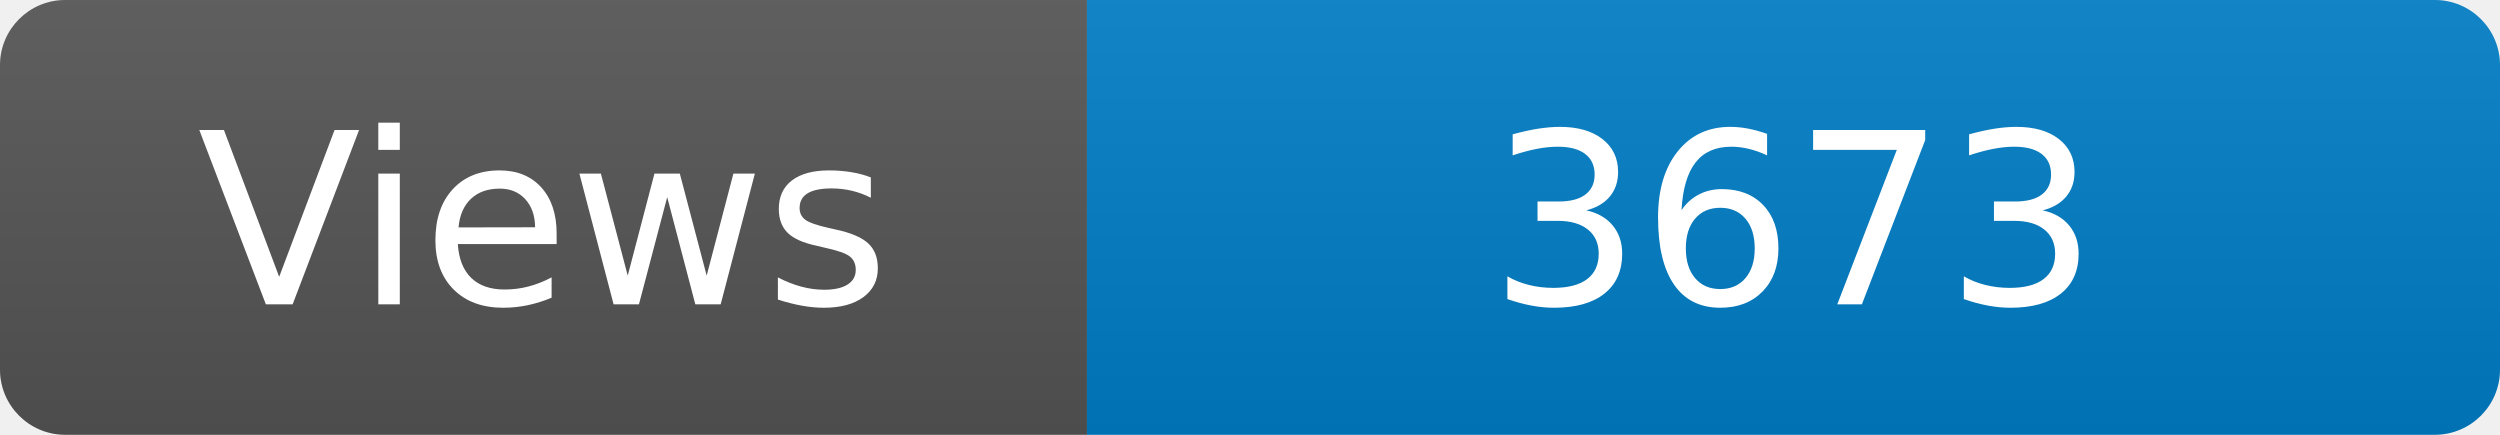
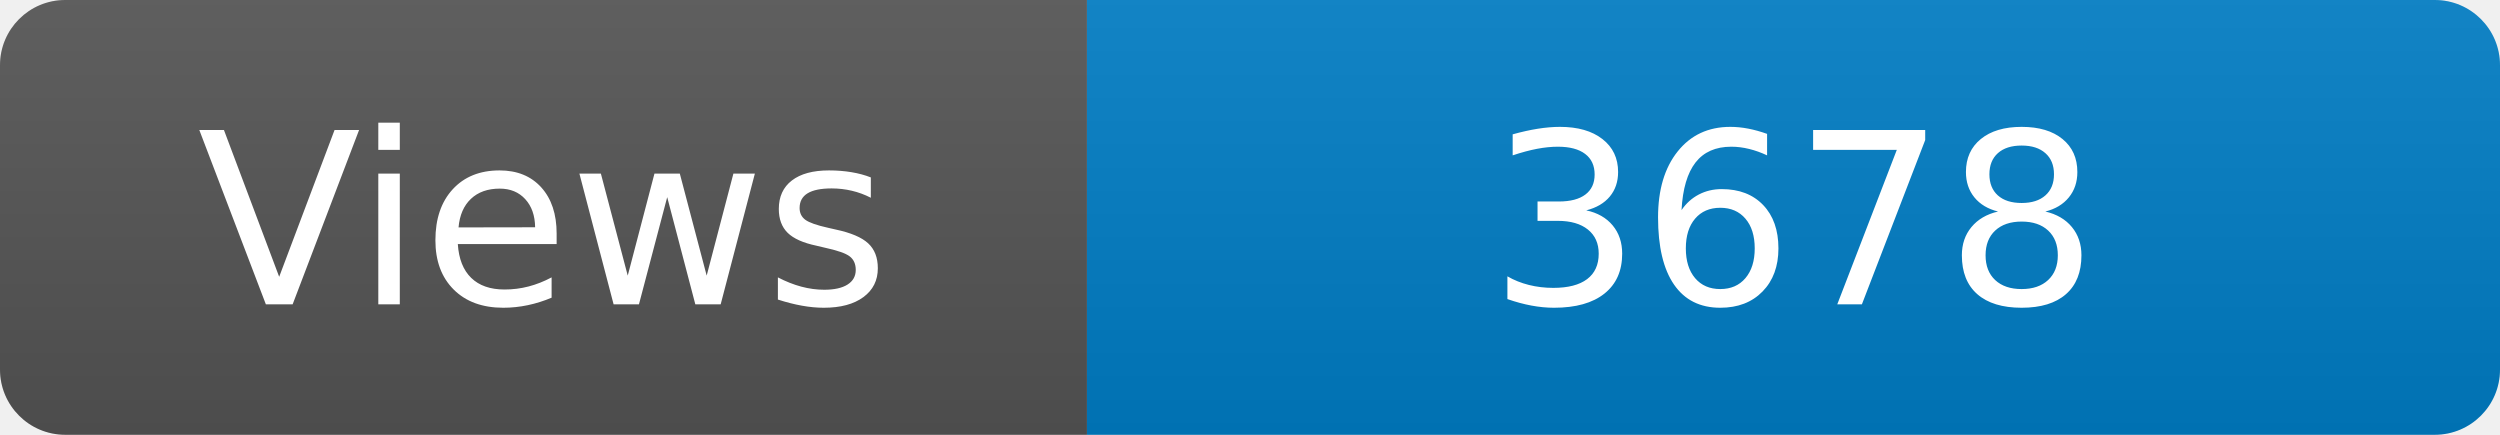
<svg xmlns="http://www.w3.org/2000/svg" width="115" height="20" role="img" aria-label="Maintained?: yes">
  <linearGradient id="s" x2="0" y2="100%">
    <stop offset="0" stop-color="#bbb" stop-opacity=".1" />
    <stop offset="1" stop-opacity=".1" />
  </linearGradient>
  <clipPath id="r">
    <rect width="115" height="20" rx="3" fill="#fff" />
  </clipPath>
  <g clip-path="url(#r)">
    <rect width="50" height="20" fill="#555" />
    <rect x="50" width="160" height="20" fill="#007ec6" />
    <rect width="115" height="20" fill="url(#s)" />
  </g>
  <g fill="#fff" text-anchor="middle" font-family="Verdana,Geneva,DejaVu Sans,sans-serif" font-size="110">
    <text x="250" y="140" transform="scale(.1)" fill="#fff">Views</text>
-     <text x="825" y="140" transform="scale(.1)" fill="#fff">3673</text>
+     <text x="825" y="140" transform="scale(.1)" fill="#fff">3678</text>
  </g>
</svg>
